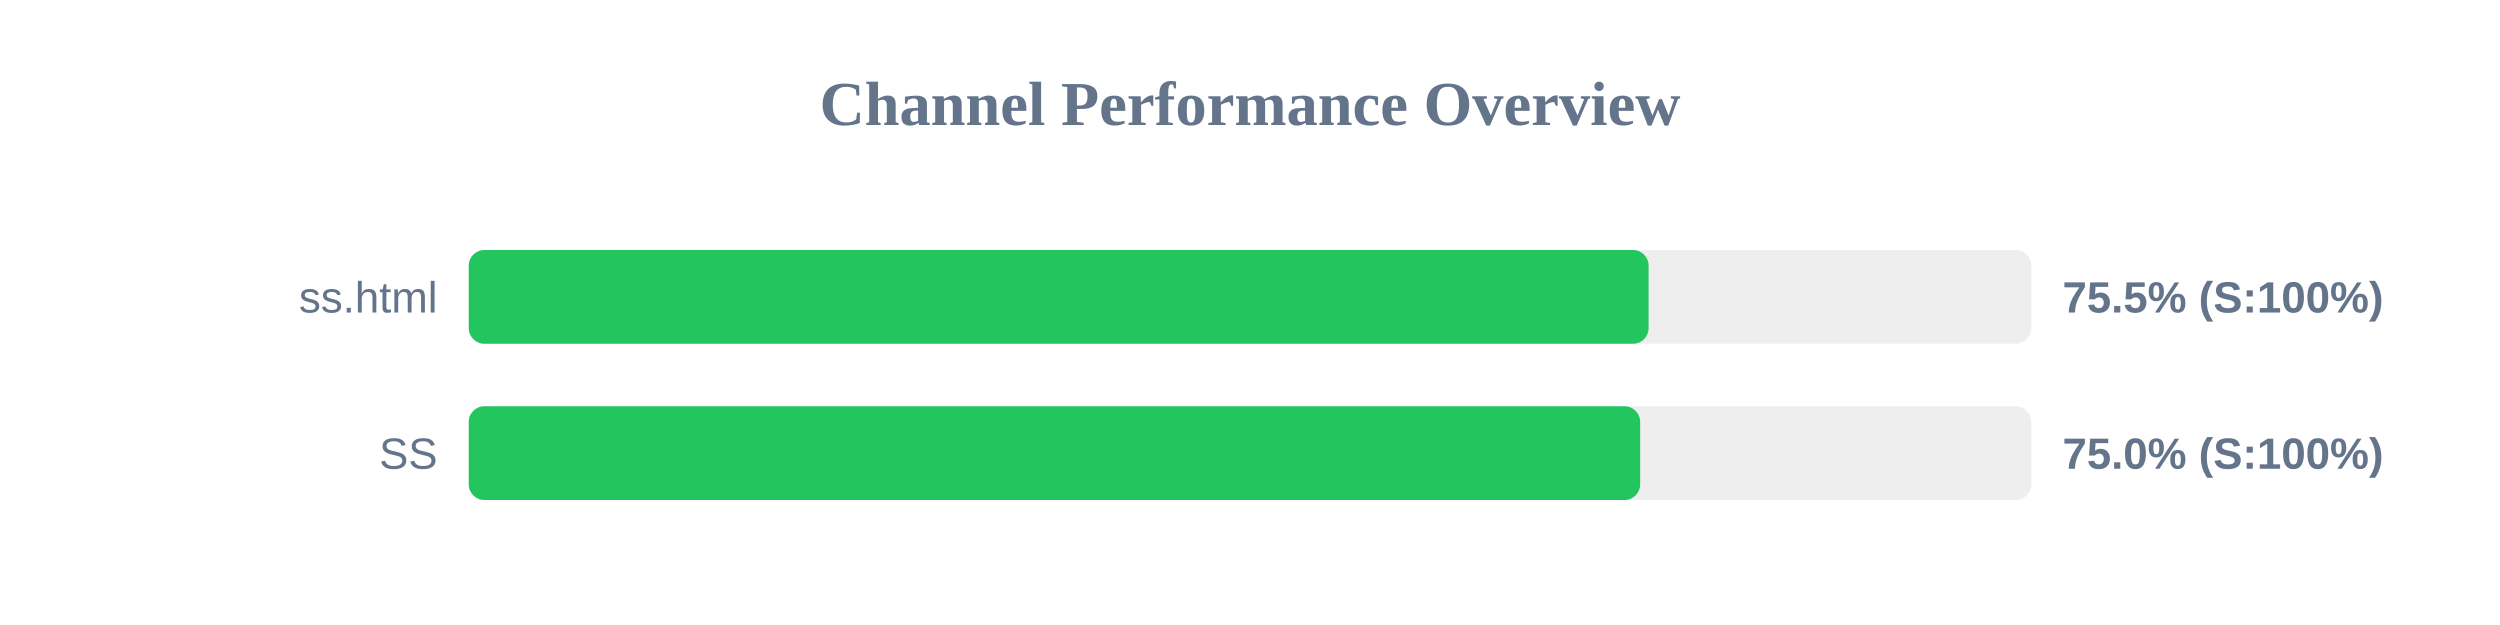
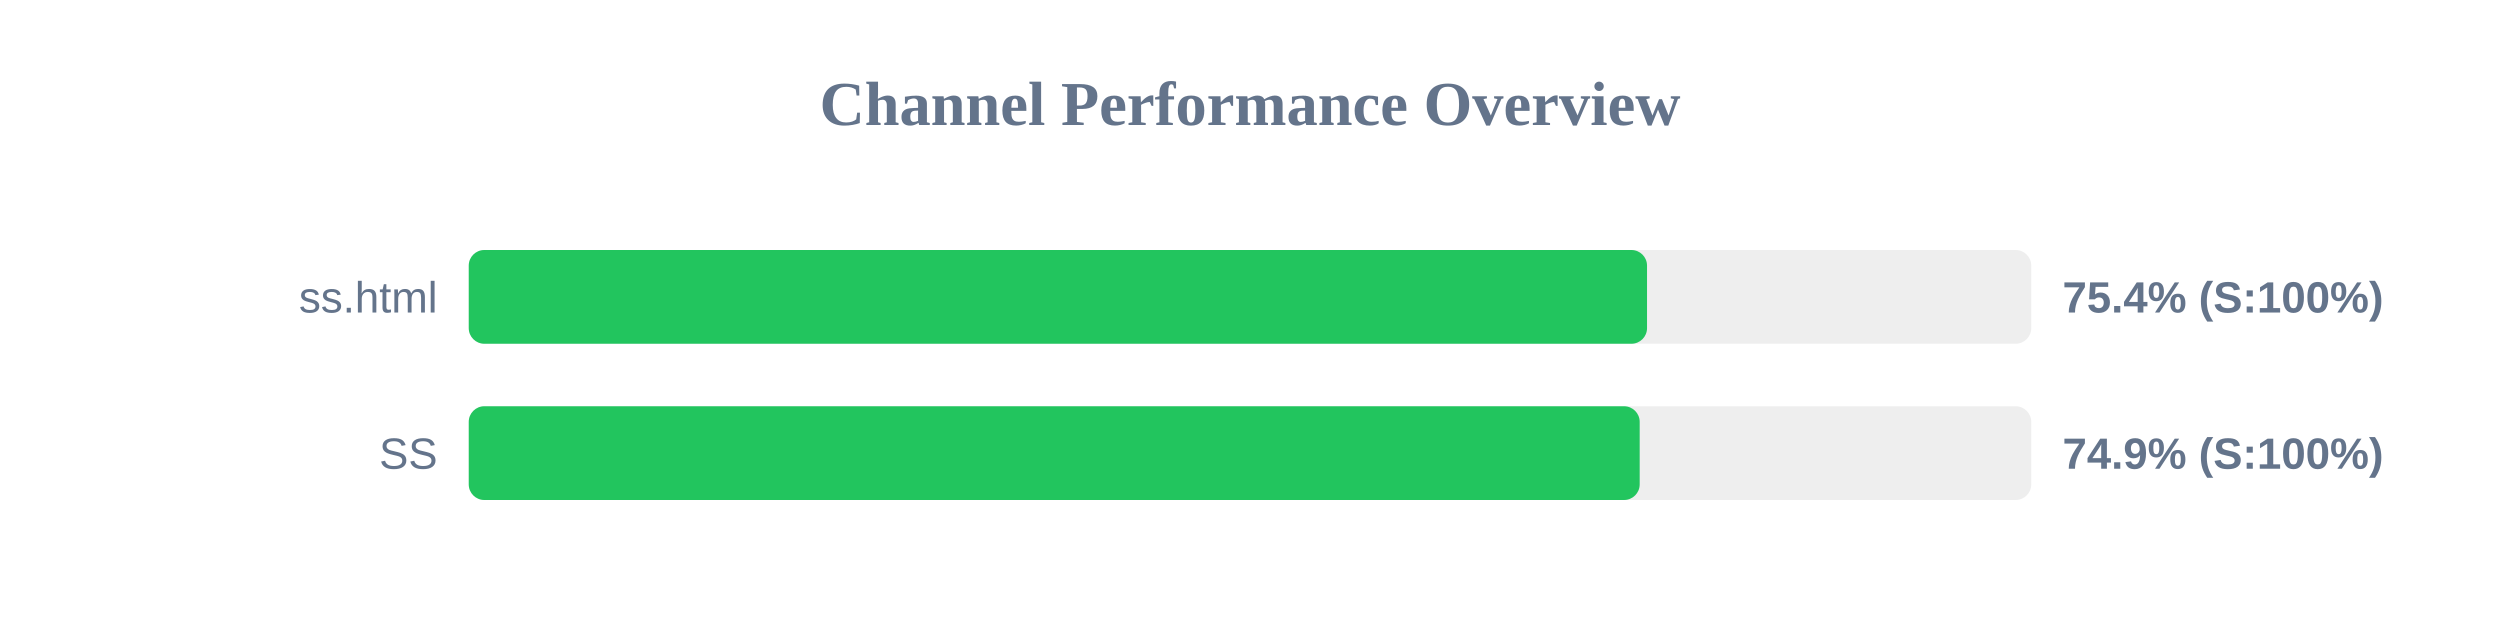
<svg xmlns="http://www.w3.org/2000/svg" width="800" height="200" version="1.1">
  <style>
        .row { font: 14px Arial; fill: #64748b; }
        .score { font: bold 14px Arial; fill: #64748b; }
    </style>
  <text x="400" y="40" text-anchor="middle" font-size="20px" font-weight="bold" fill="#64748b">Channel Performance Overview</text>
  <rect x="150" y="80" width="500" height="30" fill="#eee" rx="5" />
-   <rect x="150" y="80" width="377.55" height="30" fill="#22c55e" rx="5" />
+   <rect x="150" y="80" width="377.05" height="30" fill="#22c55e" rx="5" />
  <text x="140" y="100" text-anchor="end" class="row">ss.html</text>
-   <text x="660" y="100" text-anchor="start" class="score">75.5% (S:100%)</text>
+   <text x="660" y="100" text-anchor="start" class="score">75.4% (S:100%)</text>
  <rect x="150" y="130" width="500" height="30" fill="#eee" rx="5" />
-   <rect x="150" y="130" width="374.85" height="30" fill="#22c55e" rx="5" />
+   <rect x="150" y="130" width="374.7" height="30" fill="#22c55e" rx="5" />
  <text x="140" y="150" text-anchor="end" class="row">SS</text>
-   <text x="660" y="150" text-anchor="start" class="score">75.0% (S:100%)</text>
+   <text x="660" y="150" text-anchor="start" class="score">74.9% (S:100%)</text>
</svg>
